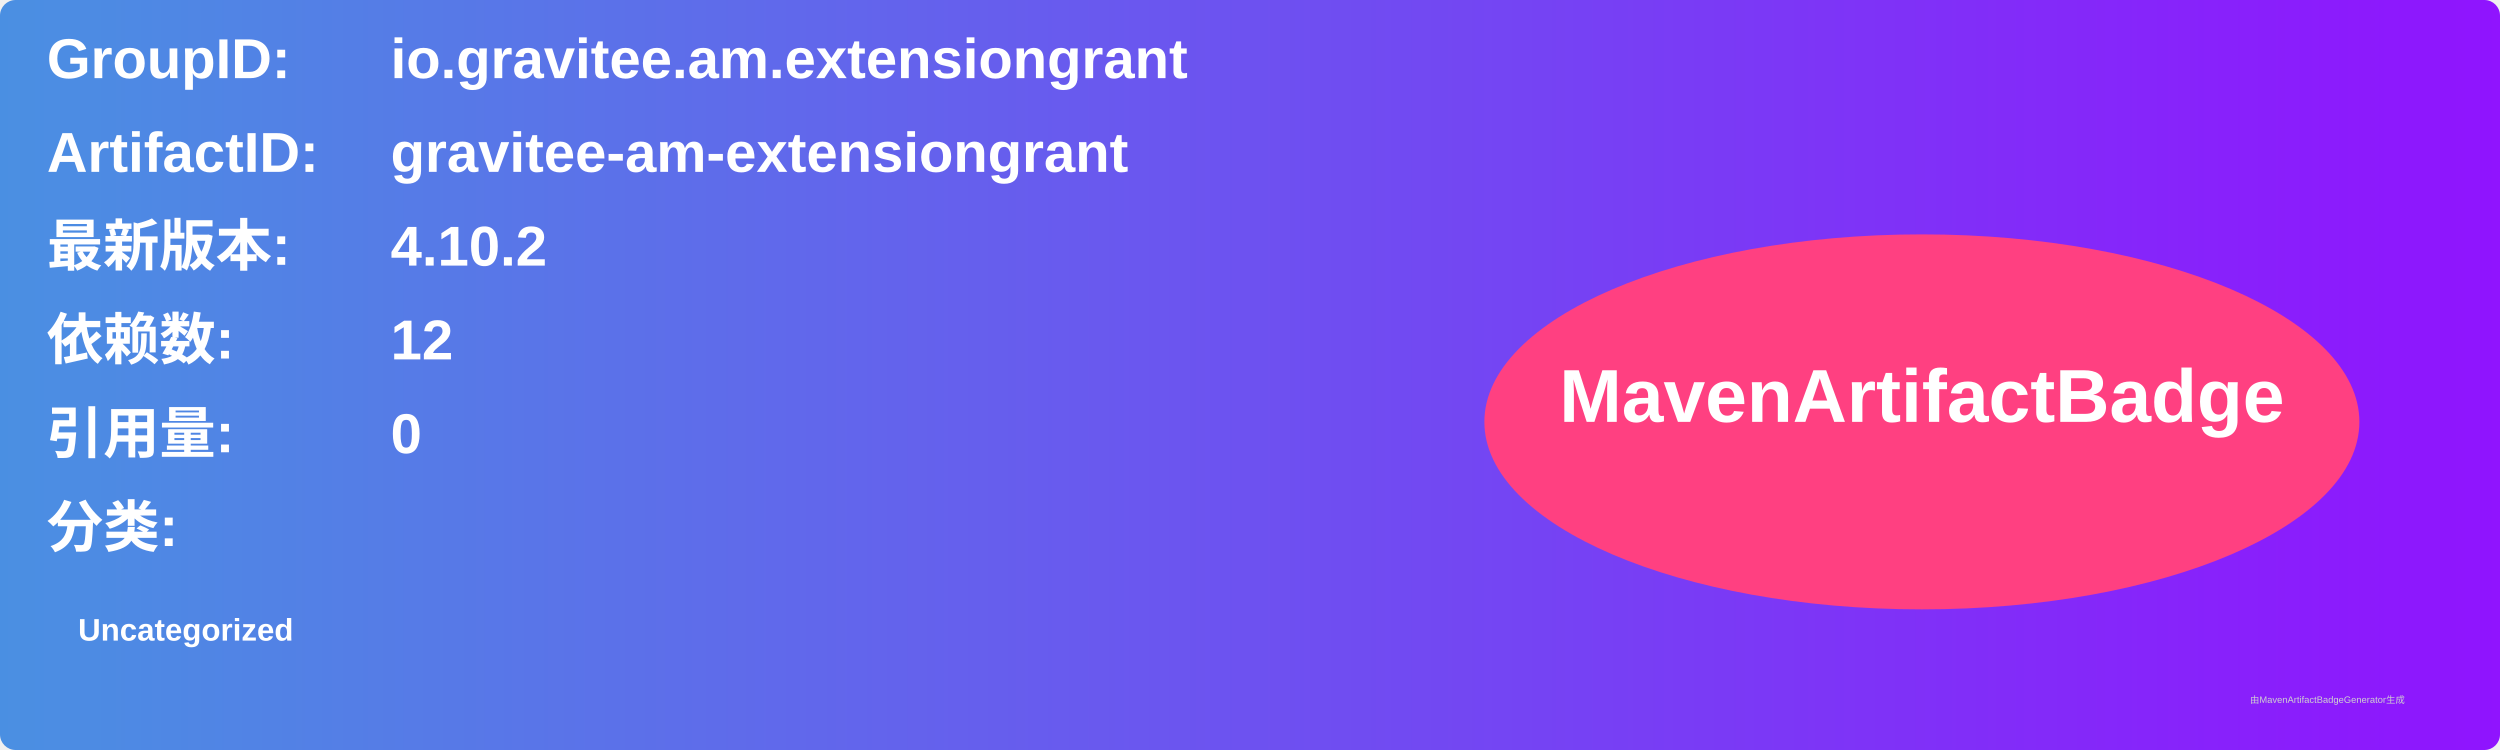
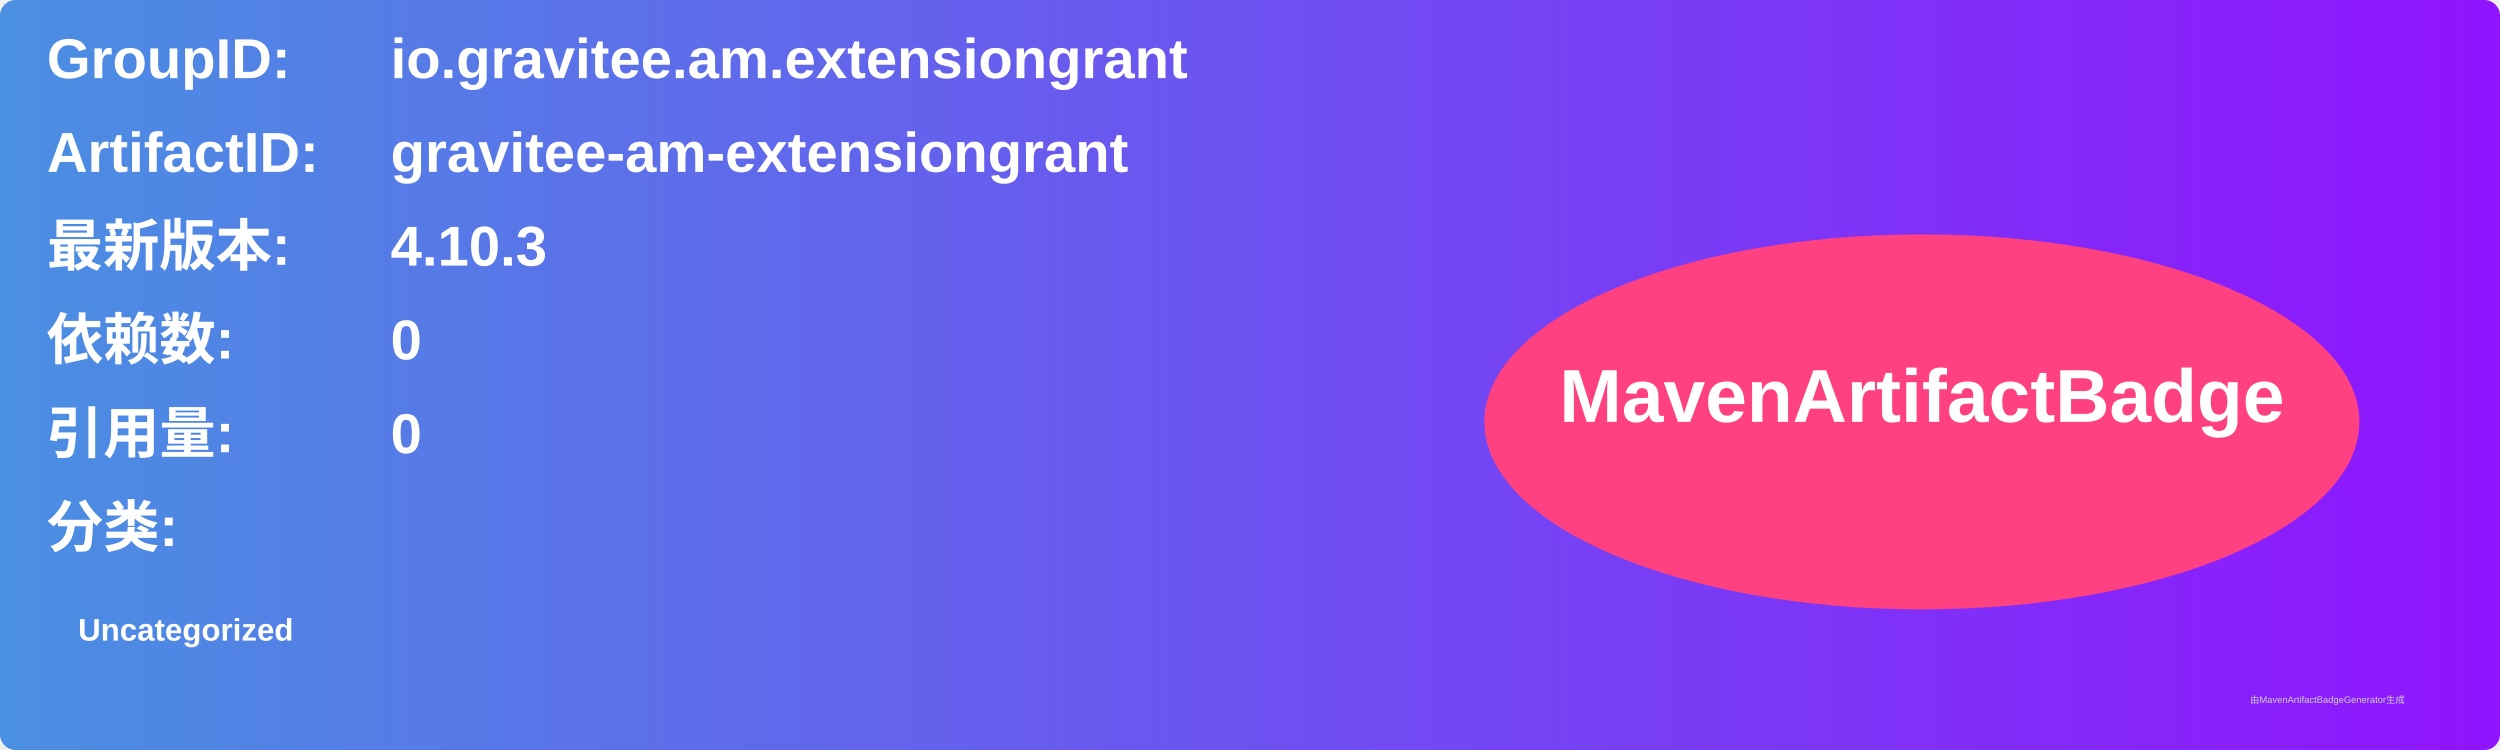
<svg xmlns="http://www.w3.org/2000/svg" width="800" height="240" viewBox="0 0 800 240">
  <linearGradient id="grad" x1="0%" y1="0%" x2="100%" y2="0%">
    <stop offset="0%" stop-color="#4a90e2" />
    <stop offset="100%" stop-color="#9013fe" />
  </linearGradient>
  <rect width="100%" height="100%" rx="5" ry="5" fill="url(#grad)" />
  <g transform="translate(15, 15)">
    <text x="0" y="10" font-family="Arial" font-size="18" fill="white" font-weight="bold" width="260">GroupID:</text>
    <text x="110" y="10" font-family="Arial" font-size="18" fill="white" font-weight="bold" width="460">io.gravitee.am.extensiongrant</text>
    <text x="0" y="40" font-family="Arial" font-size="18" fill="white" font-weight="bold" width="260">ArtifactID:</text>
    <text x="110" y="40" font-family="Arial" font-size="18" fill="white" font-weight="bold" width="460">gravitee-am-extensiongrant</text>
    <text x="0" y="70" font-family="Arial" font-size="18" fill="white" font-weight="bold">最新版本:</text>
    <text x="110" y="70" font-family="Arial" font-size="18" fill="white" font-weight="bold">
-       <tspan font-weight="bold">4.10.2</tspan>
+       <tspan font-weight="bold">4.10.3</tspan>
    </text>
    <text x="0" y="100" font-family="Arial" font-size="18" fill="white" font-weight="bold">依赖数: </text>
    <text x="110" y="100" font-family="Arial" font-size="18" fill="white">
-       <tspan font-weight="bold">12</tspan>
+       <tspan font-weight="bold">0</tspan>
    </text>
    <text x="0" y="130" font-family="Arial" font-size="18" fill="white" font-weight="bold">引用量: </text>
    <text x="110" y="130" font-family="Arial" font-size="18" fill="white">
      <tspan font-weight="bold">0</tspan>
    </text>
    <text x="0" y="160" font-family="Arial" font-size="18" fill="white" font-weight="bold">分类:</text>
    <text x="10" y="190" font-family="Arial" font-size="10" fill="white">
      <tspan font-weight="bold">Uncategorized</tspan>
    </text>
    <ellipse cx="600" cy="120" rx="140" ry="60" fill="#ff4081" />
    <text x="600" y="120" text-anchor="middle" font-family="Arial" font-size="24" fill="white" font-weight="bold">MavenArtifactBadge</text>
  </g>
  <text x="720" y="225" font-family="Arial" font-size="3" fill="#d0d0d0">由MavenArtifactBadgeGenerator生成</text>
</svg>
